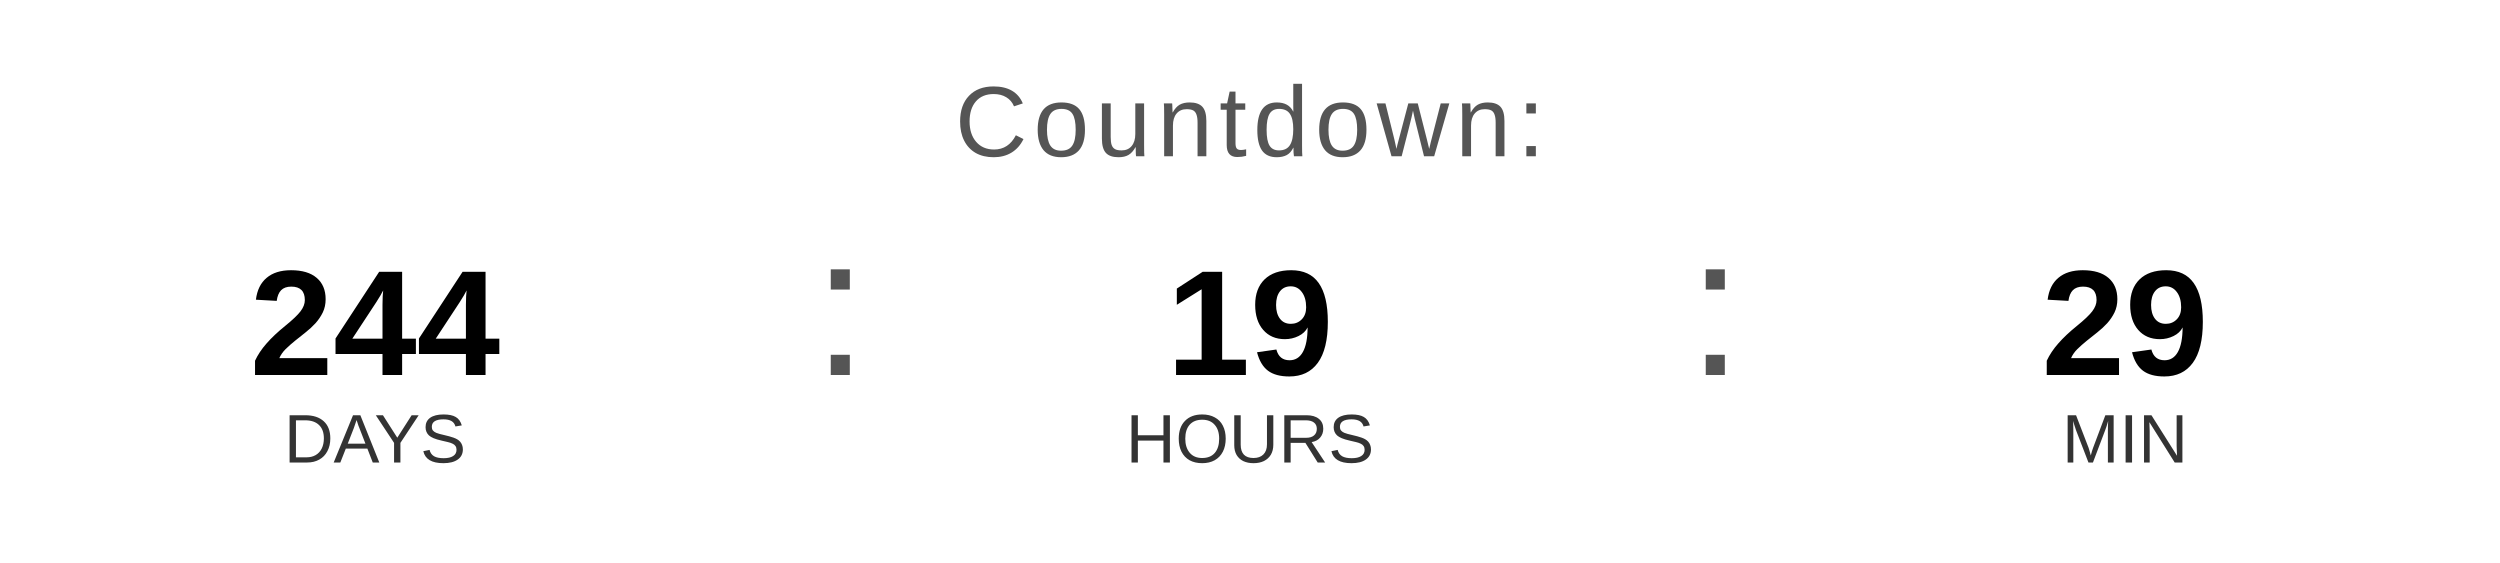
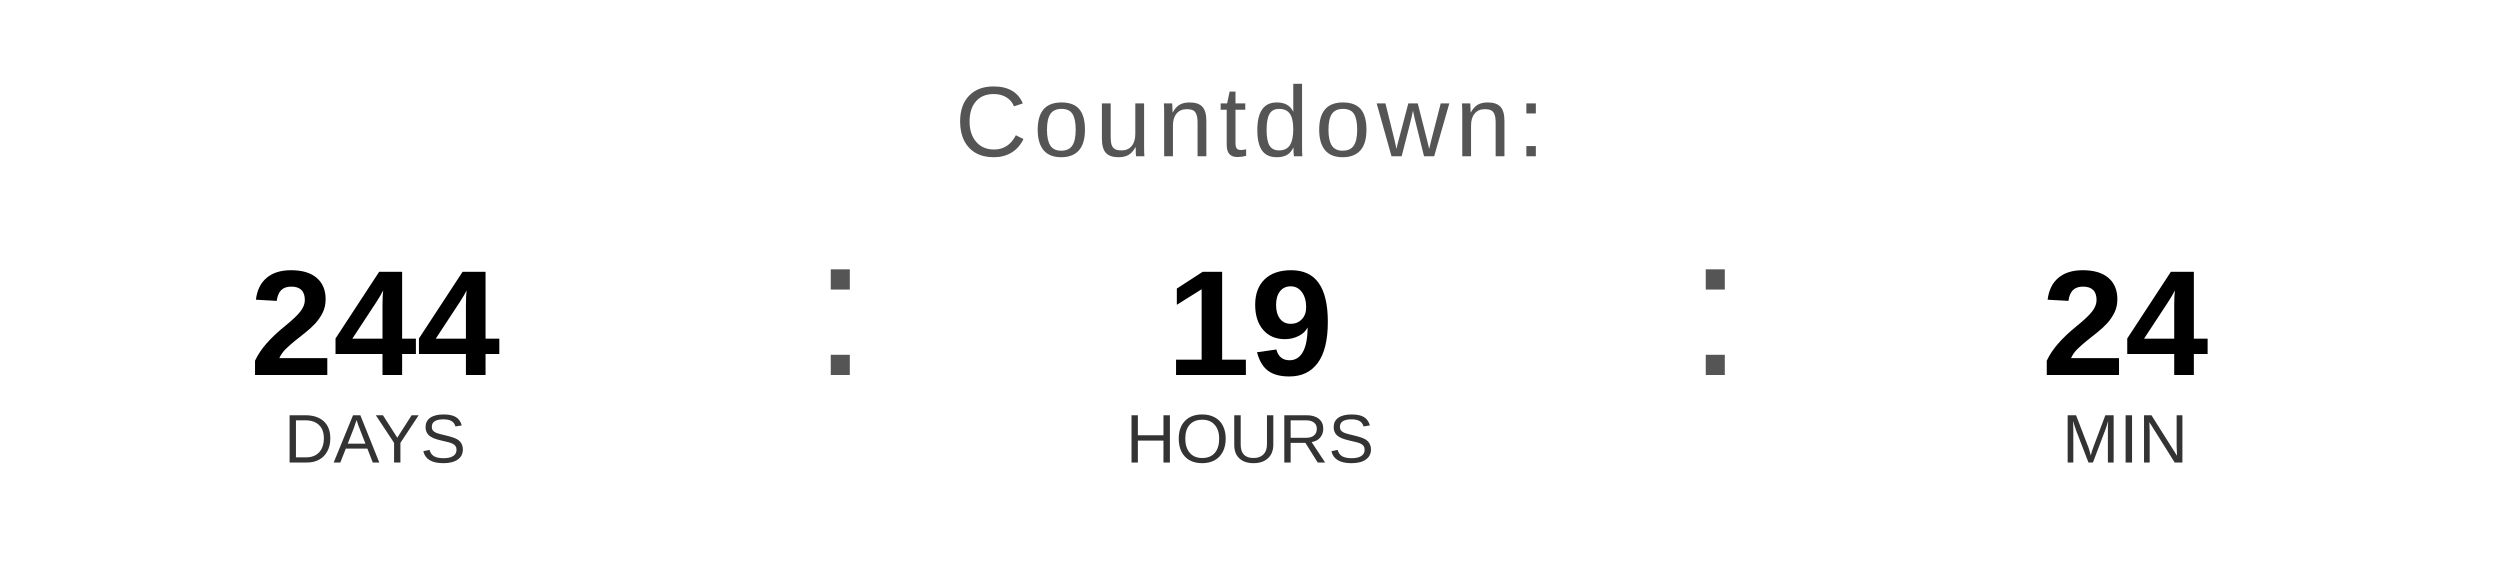
<svg xmlns="http://www.w3.org/2000/svg" width="400" height="90" viewBox="0 0 400 90">
  <text x="200" y="25" font-family="Arial, Helvetica, sans-serif" font-size="16" fill="#555555" text-anchor="middle" letter-spacing="1">
    Countdown:
  </text>
  <text x="60" y="60" font-family="Arial, Helvetica, sans-serif" font-size="24" font-weight="bold" fill="#000000" text-anchor="middle">244</text>
  <text x="60" y="74" font-family="Arial, Helvetica, sans-serif" font-size="11" fill="#333333" text-anchor="middle">DAYS</text>
  <text x="130" y="60" font-family="Arial, sans-serif" font-size="32" fill="#555555">:</text>
  <text x="200" y="60" font-family="Arial, Helvetica, sans-serif" font-size="24" font-weight="bold" fill="#000000" text-anchor="middle">19</text>
  <text x="200" y="74" font-family="Arial, Helvetica, sans-serif" font-size="11" fill="#333333" text-anchor="middle">HOURS</text>
  <text x="270" y="60" font-family="Arial, sans-serif" font-size="32" fill="#555555">:</text>
-   <text x="340" y="60" font-family="Arial, Helvetica, sans-serif" font-size="24" font-weight="bold" fill="#000000" text-anchor="middle">29</text>
+   <text x="340" y="60" font-family="Arial, Helvetica, sans-serif" font-size="24" font-weight="bold" fill="#000000" text-anchor="middle">24</text>
  <text x="340" y="74" font-family="Arial, Helvetica, sans-serif" font-size="11" fill="#333333" text-anchor="middle">MIN</text>
</svg>
